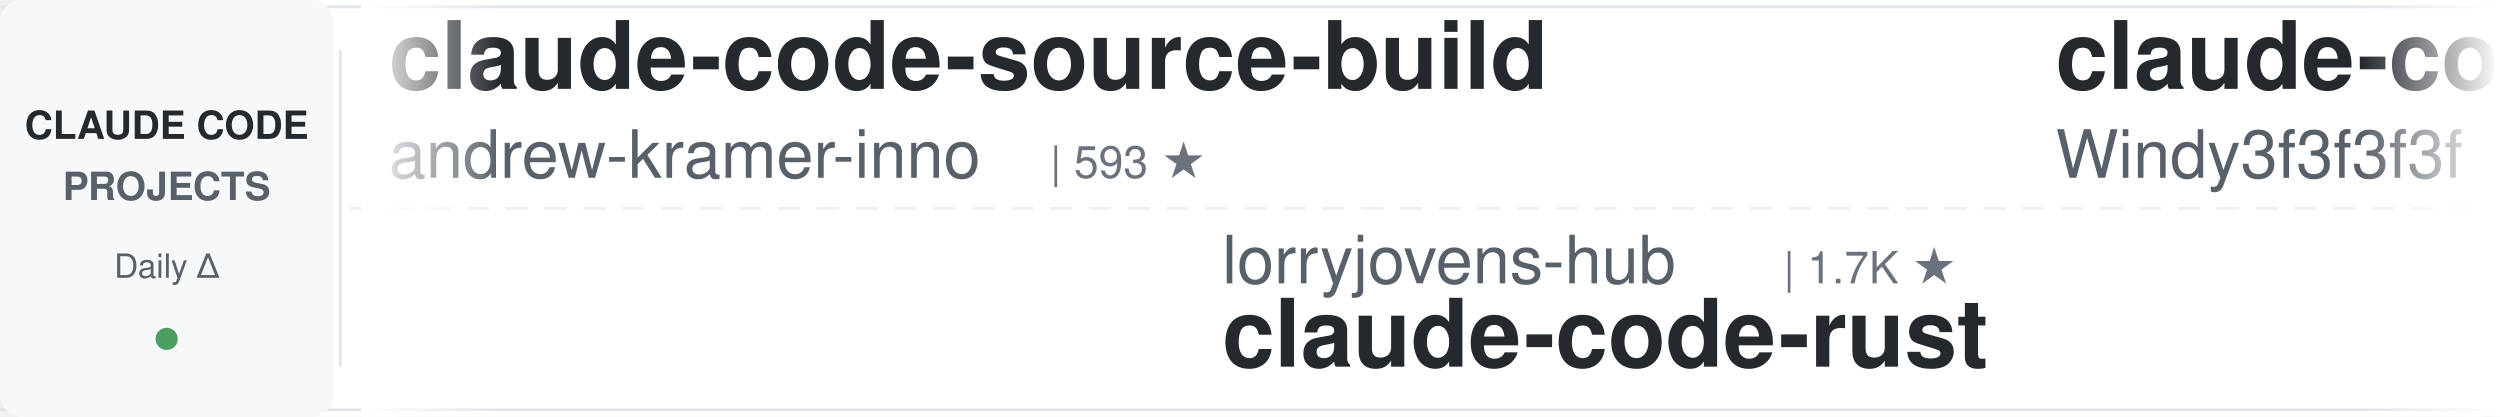
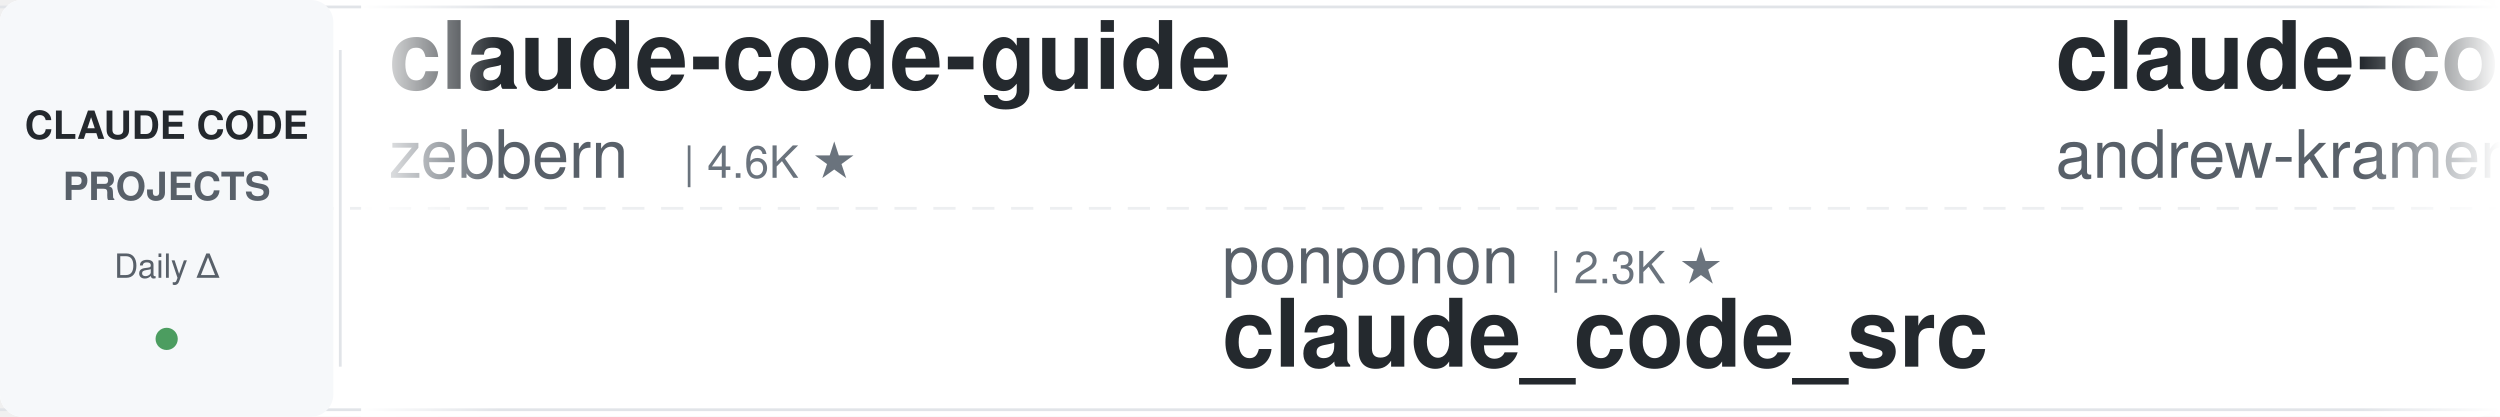
<svg xmlns="http://www.w3.org/2000/svg" width="900" height="150">
  <defs>
    <linearGradient id="leftFade" x1="0%" y1="0%" x2="100%" y2="0%">
      <stop offset="0%" style="stop-color:#ffffff;stop-opacity:1" />
      <stop offset="100%" style="stop-color:#ffffff;stop-opacity:0" />
    </linearGradient>
    <linearGradient id="rightFade" x1="0%" y1="0%" x2="100%" y2="0%">
      <stop offset="0%" style="stop-color:#ffffff;stop-opacity:0" />
      <stop offset="100%" style="stop-color:#ffffff;stop-opacity:1" />
    </linearGradient>
  </defs>
  <rect width="900" height="150" fill="#ffffff" rx="8" />
  <rect x="0" y="2" width="900" height="1" fill="#e1e4e8" />
  <rect x="0" y="147" width="900" height="1" fill="#e1e4e8" />
  <line x1="0" y1="75" x2="900" y2="75" stroke="#e1e4e8" stroke-width="1" stroke-dasharray="8 6" opacity="0.6" />
  <rect x="0" y="0" width="120" height="150" fill="#f6f8fa" rx="8" />
  <text x="60" y="50" font-family="-apple-system, BlinkMacSystemFont, 'Segoe UI', Helvetica, Arial, sans-serif" font-size="14" font-weight="600" fill="#24292e" text-anchor="middle">CLAUDE CODE</text>
  <text x="60" y="72" font-family="-apple-system, BlinkMacSystemFont, 'Segoe UI', Helvetica, Arial, sans-serif" font-size="14" font-weight="600" fill="#586069" text-anchor="middle">PROJECTS</text>
  <text x="60" y="100" font-family="-apple-system, BlinkMacSystemFont, 'Segoe UI', Helvetica, Arial, sans-serif" font-size="12" font-weight="500" fill="#586069" text-anchor="middle">Daily Δ</text>
  <circle cx="60" cy="122" r="4" fill="#22863a" opacity="0.8" />
  <rect x="122" y="18" width="1" height="114" fill="#e1e4e8" />
  <clipPath id="tickerClip">
    <rect x="130" y="0" width="770" height="150" />
  </clipPath>
  <g clip-path="url(#tickerClip)">
    <g id="tickerItems">
      <animateTransform attributeName="transform" attributeType="XML" type="translate" from="0 0" to="-3000 0" dur="54s" repeatCount="indefinite" />
      <g transform="translate(0, 0)">
+         <text x="140" y="32" font-family="-apple-system, BlinkMacSystemFont, 'Segoe UI', Helvetica, Arial, sans-serif" font-size="34" font-weight="600" fill="#24292e">claude-code-guide</text>
+         <text x="140" y="64" font-family="-apple-system, BlinkMacSystemFont, 'Segoe UI', Helvetica, Arial, sans-serif" font-size="24" font-weight="400" fill="#586069">zebbern</text>
+         <text x="246" y="64" font-family="-apple-system, BlinkMacSystemFont, 'Segoe UI', Helvetica, Arial, sans-serif" font-size="16" font-weight="500" fill="#6a737d">| 4.6K ★</text>
+       </g>
+       <g transform="translate(300, 0)">
+         <text x="140" y="102" font-family="-apple-system, BlinkMacSystemFont, 'Segoe UI', Helvetica, Arial, sans-serif" font-size="24" font-weight="400" fill="#586069">ponponon</text>
+         <text x="258" y="102" font-family="-apple-system, BlinkMacSystemFont, 'Segoe UI', Helvetica, Arial, sans-serif" font-size="16" font-weight="500" fill="#6a737d">| 2.3K ★</text>
+         <text x="140" y="132" font-family="-apple-system, BlinkMacSystemFont, 'Segoe UI', Helvetica, Arial, sans-serif" font-size="34" font-weight="600" fill="#24292e">claude_code_src</text>
+       </g>
+       <g transform="translate(600, 0)">
        <text x="140" y="32" font-family="-apple-system, BlinkMacSystemFont, 'Segoe UI', Helvetica, Arial, sans-serif" font-size="34" font-weight="600" fill="#24292e">claude-code-source-build</text>
        <text x="140" y="64" font-family="-apple-system, BlinkMacSystemFont, 'Segoe UI', Helvetica, Arial, sans-serif" font-size="24" font-weight="400" fill="#586069">andrew-kramer-inno</text>
        <text x="378" y="64" font-family="-apple-system, BlinkMacSystemFont, 'Segoe UI', Helvetica, Arial, sans-serif" font-size="16" font-weight="500" fill="#6a737d">| 593 ★</text>
      </g>
-       <g transform="translate(300, 0)">
-         <text x="140" y="102" font-family="-apple-system, BlinkMacSystemFont, 'Segoe UI', Helvetica, Arial, sans-serif" font-size="24" font-weight="400" fill="#586069">lorryjovens-hub</text>
-         <text x="342" y="102" font-family="-apple-system, BlinkMacSystemFont, 'Segoe UI', Helvetica, Arial, sans-serif" font-size="16" font-weight="500" fill="#6a737d">| 1.7K ★</text>
-         <text x="140" y="132" font-family="-apple-system, BlinkMacSystemFont, 'Segoe UI', Helvetica, Arial, sans-serif" font-size="34" font-weight="600" fill="#24292e">claude-code-rust</text>
-       </g>
-       <g transform="translate(600, 0)">
-         <text x="140" y="32" font-family="-apple-system, BlinkMacSystemFont, 'Segoe UI', Helvetica, Arial, sans-serif" font-size="34" font-weight="600" fill="#24292e">claude-code-from-scratch</text>
-         <text x="140" y="64" font-family="-apple-system, BlinkMacSystemFont, 'Segoe UI', Helvetica, Arial, sans-serif" font-size="24" font-weight="400" fill="#586069">Windy3f3f3f3f</text>
-         <text x="318" y="64" font-family="-apple-system, BlinkMacSystemFont, 'Segoe UI', Helvetica, Arial, sans-serif" font-size="16" font-weight="500" fill="#6a737d">| 2.5K ★</text>
-       </g>
      <g transform="translate(900, 0)">
-         <text x="140" y="102" font-family="-apple-system, BlinkMacSystemFont, 'Segoe UI', Helvetica, Arial, sans-serif" font-size="24" font-weight="400" fill="#586069">edmund-io</text>
-         <text x="270" y="102" font-family="-apple-system, BlinkMacSystemFont, 'Segoe UI', Helvetica, Arial, sans-serif" font-size="16" font-weight="500" fill="#6a737d">| 1.5K ★</text>
-         <text x="140" y="132" font-family="-apple-system, BlinkMacSystemFont, 'Segoe UI', Helvetica, Arial, sans-serif" font-size="34" font-weight="600" fill="#24292e">edmunds-claude-code</text>
+         <text x="140" y="102" font-family="-apple-system, BlinkMacSystemFont, 'Segoe UI', Helvetica, Arial, sans-serif" font-size="24" font-weight="400" fill="#586069">SeemSeam</text>
+         <text x="258" y="102" font-family="-apple-system, BlinkMacSystemFont, 'Segoe UI', Helvetica, Arial, sans-serif" font-size="16" font-weight="500" fill="#6a737d">| 3.4K ★</text>
+         <text x="140" y="132" font-family="-apple-system, BlinkMacSystemFont, 'Segoe UI', Helvetica, Arial, sans-serif" font-size="34" font-weight="600" fill="#24292e">claude_codex_bridge</text>
      </g>
      <g transform="translate(1200, 0)">
-         <text x="140" y="32" font-family="-apple-system, BlinkMacSystemFont, 'Segoe UI', Helvetica, Arial, sans-serif" font-size="34" font-weight="600" fill="#24292e">claude-code-proxy</text>
-         <text x="140" y="64" font-family="-apple-system, BlinkMacSystemFont, 'Segoe UI', Helvetica, Arial, sans-serif" font-size="24" font-weight="400" fill="#586069">1rgs</text>
-         <text x="210" y="64" font-family="-apple-system, BlinkMacSystemFont, 'Segoe UI', Helvetica, Arial, sans-serif" font-size="16" font-weight="500" fill="#6a737d">| 3.7K ★</text>
+         <text x="140" y="32" font-family="-apple-system, BlinkMacSystemFont, 'Segoe UI', Helvetica, Arial, sans-serif" font-size="34" font-weight="600" fill="#24292e">claude-code-transcripts</text>
+         <text x="140" y="64" font-family="-apple-system, BlinkMacSystemFont, 'Segoe UI', Helvetica, Arial, sans-serif" font-size="24" font-weight="400" fill="#586069">simonw</text>
+         <text x="234" y="64" font-family="-apple-system, BlinkMacSystemFont, 'Segoe UI', Helvetica, Arial, sans-serif" font-size="16" font-weight="500" fill="#6a737d">| 1.7K ★</text>
      </g>
      <g transform="translate(1500, 0)">
-         <text x="140" y="102" font-family="-apple-system, BlinkMacSystemFont, 'Segoe UI', Helvetica, Arial, sans-serif" font-size="24" font-weight="400" fill="#586069">luyao618</text>
-         <text x="258" y="102" font-family="-apple-system, BlinkMacSystemFont, 'Segoe UI', Helvetica, Arial, sans-serif" font-size="16" font-weight="500" fill="#6a737d">| 1.7K ★</text>
-         <text x="140" y="132" font-family="-apple-system, BlinkMacSystemFont, 'Segoe UI', Helvetica, Arial, sans-serif" font-size="34" font-weight="600" fill="#24292e">Claude-Code-Source-Study</text>
+         <text x="140" y="102" font-family="-apple-system, BlinkMacSystemFont, 'Segoe UI', Helvetica, Arial, sans-serif" font-size="24" font-weight="400" fill="#586069">VILA-Lab</text>
+         <text x="258" y="102" font-family="-apple-system, BlinkMacSystemFont, 'Segoe UI', Helvetica, Arial, sans-serif" font-size="16" font-weight="500" fill="#6a737d">| 2.0K ★</text>
+         <text x="140" y="132" font-family="-apple-system, BlinkMacSystemFont, 'Segoe UI', Helvetica, Arial, sans-serif" font-size="34" font-weight="600" fill="#24292e">Dive-into-Claude-Code</text>
      </g>
      <g transform="translate(1800, 0)">
-         <text x="140" y="32" font-family="-apple-system, BlinkMacSystemFont, 'Segoe UI', Helvetica, Arial, sans-serif" font-size="34" font-weight="600" fill="#24292e">everything-claude-code-z...</text>
-         <text x="140" y="64" font-family="-apple-system, BlinkMacSystemFont, 'Segoe UI', Helvetica, Arial, sans-serif" font-size="24" font-weight="400" fill="#586069">xu-xiang</text>
-         <text x="258" y="64" font-family="-apple-system, BlinkMacSystemFont, 'Segoe UI', Helvetica, Arial, sans-serif" font-size="16" font-weight="500" fill="#6a737d">| 1.8K ★</text>
+         <text x="140" y="32" font-family="-apple-system, BlinkMacSystemFont, 'Segoe UI', Helvetica, Arial, sans-serif" font-size="34" font-weight="600" fill="#24292e">claude-code-rev</text>
+         <text x="140" y="64" font-family="-apple-system, BlinkMacSystemFont, 'Segoe UI', Helvetica, Arial, sans-serif" font-size="24" font-weight="400" fill="#586069">oboard</text>
+         <text x="234" y="64" font-family="-apple-system, BlinkMacSystemFont, 'Segoe UI', Helvetica, Arial, sans-serif" font-size="16" font-weight="500" fill="#6a737d">| 3.3K ★</text>
      </g>
      <g transform="translate(2100, 0)">
-         <text x="140" y="102" font-family="-apple-system, BlinkMacSystemFont, 'Segoe UI', Helvetica, Arial, sans-serif" font-size="24" font-weight="400" fill="#586069">huangserva</text>
-         <text x="282" y="102" font-family="-apple-system, BlinkMacSystemFont, 'Segoe UI', Helvetica, Arial, sans-serif" font-size="16" font-weight="500" fill="#6a737d">| 622 ★</text>
-         <text x="140" y="132" font-family="-apple-system, BlinkMacSystemFont, 'Segoe UI', Helvetica, Arial, sans-serif" font-size="34" font-weight="600" fill="#24292e">claude-code-cli</text>
+         <text x="140" y="102" font-family="-apple-system, BlinkMacSystemFont, 'Segoe UI', Helvetica, Arial, sans-serif" font-size="24" font-weight="400" fill="#586069">Chachamaru127</text>
+         <text x="318" y="102" font-family="-apple-system, BlinkMacSystemFont, 'Segoe UI', Helvetica, Arial, sans-serif" font-size="16" font-weight="500" fill="#6a737d">| 3.0K ★</text>
+         <text x="140" y="132" font-family="-apple-system, BlinkMacSystemFont, 'Segoe UI', Helvetica, Arial, sans-serif" font-size="34" font-weight="600" fill="#24292e">claude-code-harness</text>
      </g>
      <g transform="translate(2400, 0)">
-         <text x="140" y="32" font-family="-apple-system, BlinkMacSystemFont, 'Segoe UI', Helvetica, Arial, sans-serif" font-size="34" font-weight="600" fill="#24292e">awesome-claude-code</text>
-         <text x="140" y="64" font-family="-apple-system, BlinkMacSystemFont, 'Segoe UI', Helvetica, Arial, sans-serif" font-size="24" font-weight="400" fill="#586069">jqueryscript</text>
-         <text x="306" y="64" font-family="-apple-system, BlinkMacSystemFont, 'Segoe UI', Helvetica, Arial, sans-serif" font-size="16" font-weight="500" fill="#6a737d">| 494 ★</text>
+         <text x="140" y="32" font-family="-apple-system, BlinkMacSystemFont, 'Segoe UI', Helvetica, Arial, sans-serif" font-size="34" font-weight="600" fill="#24292e">claude-code-best-practic...</text>
+         <text x="140" y="64" font-family="-apple-system, BlinkMacSystemFont, 'Segoe UI', Helvetica, Arial, sans-serif" font-size="24" font-weight="400" fill="#586069">shanraisshan</text>
+         <text x="306" y="64" font-family="-apple-system, BlinkMacSystemFont, 'Segoe UI', Helvetica, Arial, sans-serif" font-size="16" font-weight="500" fill="#6a737d">| 64.3K ★</text>
      </g>
      <g transform="translate(2700, 0)">
-         <text x="140" y="102" font-family="-apple-system, BlinkMacSystemFont, 'Segoe UI', Helvetica, Arial, sans-serif" font-size="24" font-weight="400" fill="#586069">simonw</text>
-         <text x="234" y="102" font-family="-apple-system, BlinkMacSystemFont, 'Segoe UI', Helvetica, Arial, sans-serif" font-size="16" font-weight="500" fill="#6a737d">| 1.7K ★</text>
-         <text x="140" y="132" font-family="-apple-system, BlinkMacSystemFont, 'Segoe UI', Helvetica, Arial, sans-serif" font-size="34" font-weight="600" fill="#24292e">claude-code-transcripts</text>
+         <text x="140" y="102" font-family="-apple-system, BlinkMacSystemFont, 'Segoe UI', Helvetica, Arial, sans-serif" font-size="24" font-weight="400" fill="#586069">ykdojo</text>
+         <text x="234" y="102" font-family="-apple-system, BlinkMacSystemFont, 'Segoe UI', Helvetica, Arial, sans-serif" font-size="16" font-weight="500" fill="#6a737d">| 9.6K ★</text>
+         <text x="140" y="132" font-family="-apple-system, BlinkMacSystemFont, 'Segoe UI', Helvetica, Arial, sans-serif" font-size="34" font-weight="600" fill="#24292e">claude-code-tips</text>
      </g>
      <g transform="translate(3000, 0)">
+         <text x="140" y="32" font-family="-apple-system, BlinkMacSystemFont, 'Segoe UI', Helvetica, Arial, sans-serif" font-size="34" font-weight="600" fill="#24292e">claude-code-guide</text>
+         <text x="140" y="64" font-family="-apple-system, BlinkMacSystemFont, 'Segoe UI', Helvetica, Arial, sans-serif" font-size="24" font-weight="400" fill="#586069">zebbern</text>
+         <text x="246" y="64" font-family="-apple-system, BlinkMacSystemFont, 'Segoe UI', Helvetica, Arial, sans-serif" font-size="16" font-weight="500" fill="#6a737d">| 4.6K ★</text>
+       </g>
+       <g transform="translate(3300, 0)">
+         <text x="140" y="102" font-family="-apple-system, BlinkMacSystemFont, 'Segoe UI', Helvetica, Arial, sans-serif" font-size="24" font-weight="400" fill="#586069">ponponon</text>
+         <text x="258" y="102" font-family="-apple-system, BlinkMacSystemFont, 'Segoe UI', Helvetica, Arial, sans-serif" font-size="16" font-weight="500" fill="#6a737d">| 2.3K ★</text>
+         <text x="140" y="132" font-family="-apple-system, BlinkMacSystemFont, 'Segoe UI', Helvetica, Arial, sans-serif" font-size="34" font-weight="600" fill="#24292e">claude_code_src</text>
+       </g>
+       <g transform="translate(3600, 0)">
        <text x="140" y="32" font-family="-apple-system, BlinkMacSystemFont, 'Segoe UI', Helvetica, Arial, sans-serif" font-size="34" font-weight="600" fill="#24292e">claude-code-source-build</text>
        <text x="140" y="64" font-family="-apple-system, BlinkMacSystemFont, 'Segoe UI', Helvetica, Arial, sans-serif" font-size="24" font-weight="400" fill="#586069">andrew-kramer-inno</text>
        <text x="378" y="64" font-family="-apple-system, BlinkMacSystemFont, 'Segoe UI', Helvetica, Arial, sans-serif" font-size="16" font-weight="500" fill="#6a737d">| 593 ★</text>
      </g>
-       <g transform="translate(3300, 0)">
-         <text x="140" y="102" font-family="-apple-system, BlinkMacSystemFont, 'Segoe UI', Helvetica, Arial, sans-serif" font-size="24" font-weight="400" fill="#586069">lorryjovens-hub</text>
-         <text x="342" y="102" font-family="-apple-system, BlinkMacSystemFont, 'Segoe UI', Helvetica, Arial, sans-serif" font-size="16" font-weight="500" fill="#6a737d">| 1.7K ★</text>
-         <text x="140" y="132" font-family="-apple-system, BlinkMacSystemFont, 'Segoe UI', Helvetica, Arial, sans-serif" font-size="34" font-weight="600" fill="#24292e">claude-code-rust</text>
-       </g>
-       <g transform="translate(3600, 0)">
-         <text x="140" y="32" font-family="-apple-system, BlinkMacSystemFont, 'Segoe UI', Helvetica, Arial, sans-serif" font-size="34" font-weight="600" fill="#24292e">claude-code-from-scratch</text>
-         <text x="140" y="64" font-family="-apple-system, BlinkMacSystemFont, 'Segoe UI', Helvetica, Arial, sans-serif" font-size="24" font-weight="400" fill="#586069">Windy3f3f3f3f</text>
-         <text x="318" y="64" font-family="-apple-system, BlinkMacSystemFont, 'Segoe UI', Helvetica, Arial, sans-serif" font-size="16" font-weight="500" fill="#6a737d">| 2.5K ★</text>
-       </g>
      <g transform="translate(3900, 0)">
-         <text x="140" y="102" font-family="-apple-system, BlinkMacSystemFont, 'Segoe UI', Helvetica, Arial, sans-serif" font-size="24" font-weight="400" fill="#586069">edmund-io</text>
-         <text x="270" y="102" font-family="-apple-system, BlinkMacSystemFont, 'Segoe UI', Helvetica, Arial, sans-serif" font-size="16" font-weight="500" fill="#6a737d">| 1.5K ★</text>
-         <text x="140" y="132" font-family="-apple-system, BlinkMacSystemFont, 'Segoe UI', Helvetica, Arial, sans-serif" font-size="34" font-weight="600" fill="#24292e">edmunds-claude-code</text>
+         <text x="140" y="102" font-family="-apple-system, BlinkMacSystemFont, 'Segoe UI', Helvetica, Arial, sans-serif" font-size="24" font-weight="400" fill="#586069">SeemSeam</text>
+         <text x="258" y="102" font-family="-apple-system, BlinkMacSystemFont, 'Segoe UI', Helvetica, Arial, sans-serif" font-size="16" font-weight="500" fill="#6a737d">| 3.4K ★</text>
+         <text x="140" y="132" font-family="-apple-system, BlinkMacSystemFont, 'Segoe UI', Helvetica, Arial, sans-serif" font-size="34" font-weight="600" fill="#24292e">claude_codex_bridge</text>
      </g>
    </g>
  </g>
  <rect x="130" y="0" width="50" height="150" fill="url(#leftFade)" />
  <rect x="850" y="0" width="50" height="150" fill="url(#rightFade)" />
</svg>
